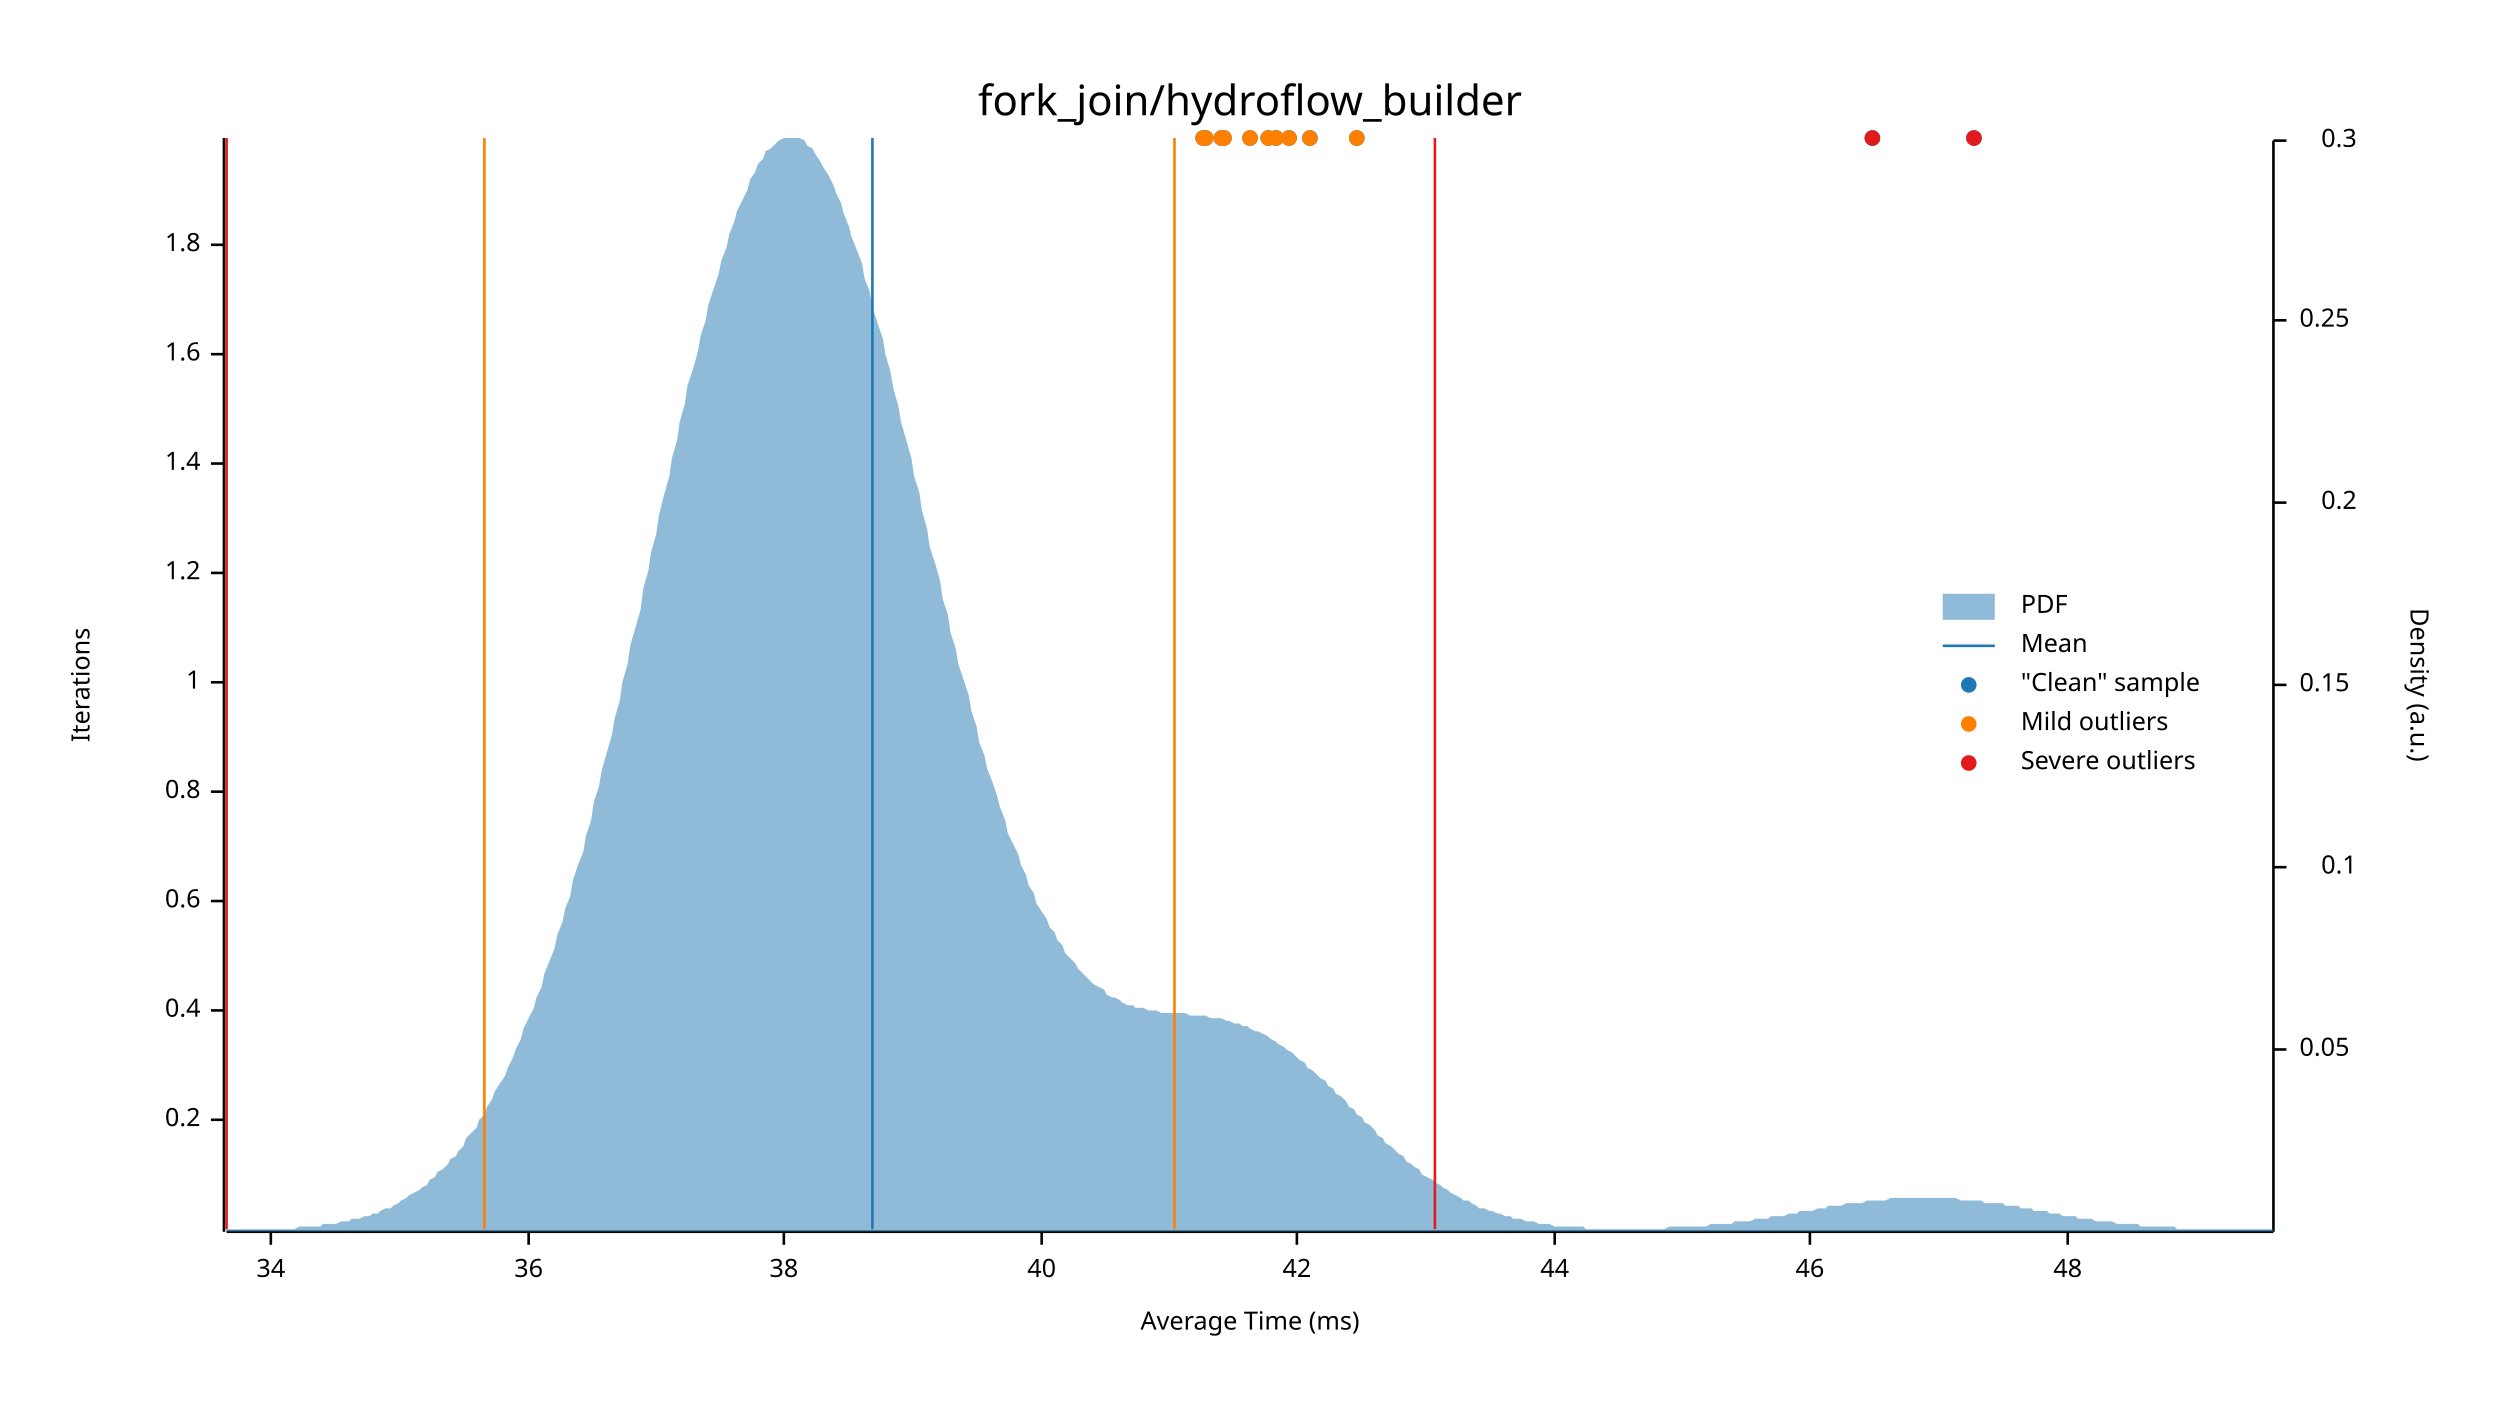
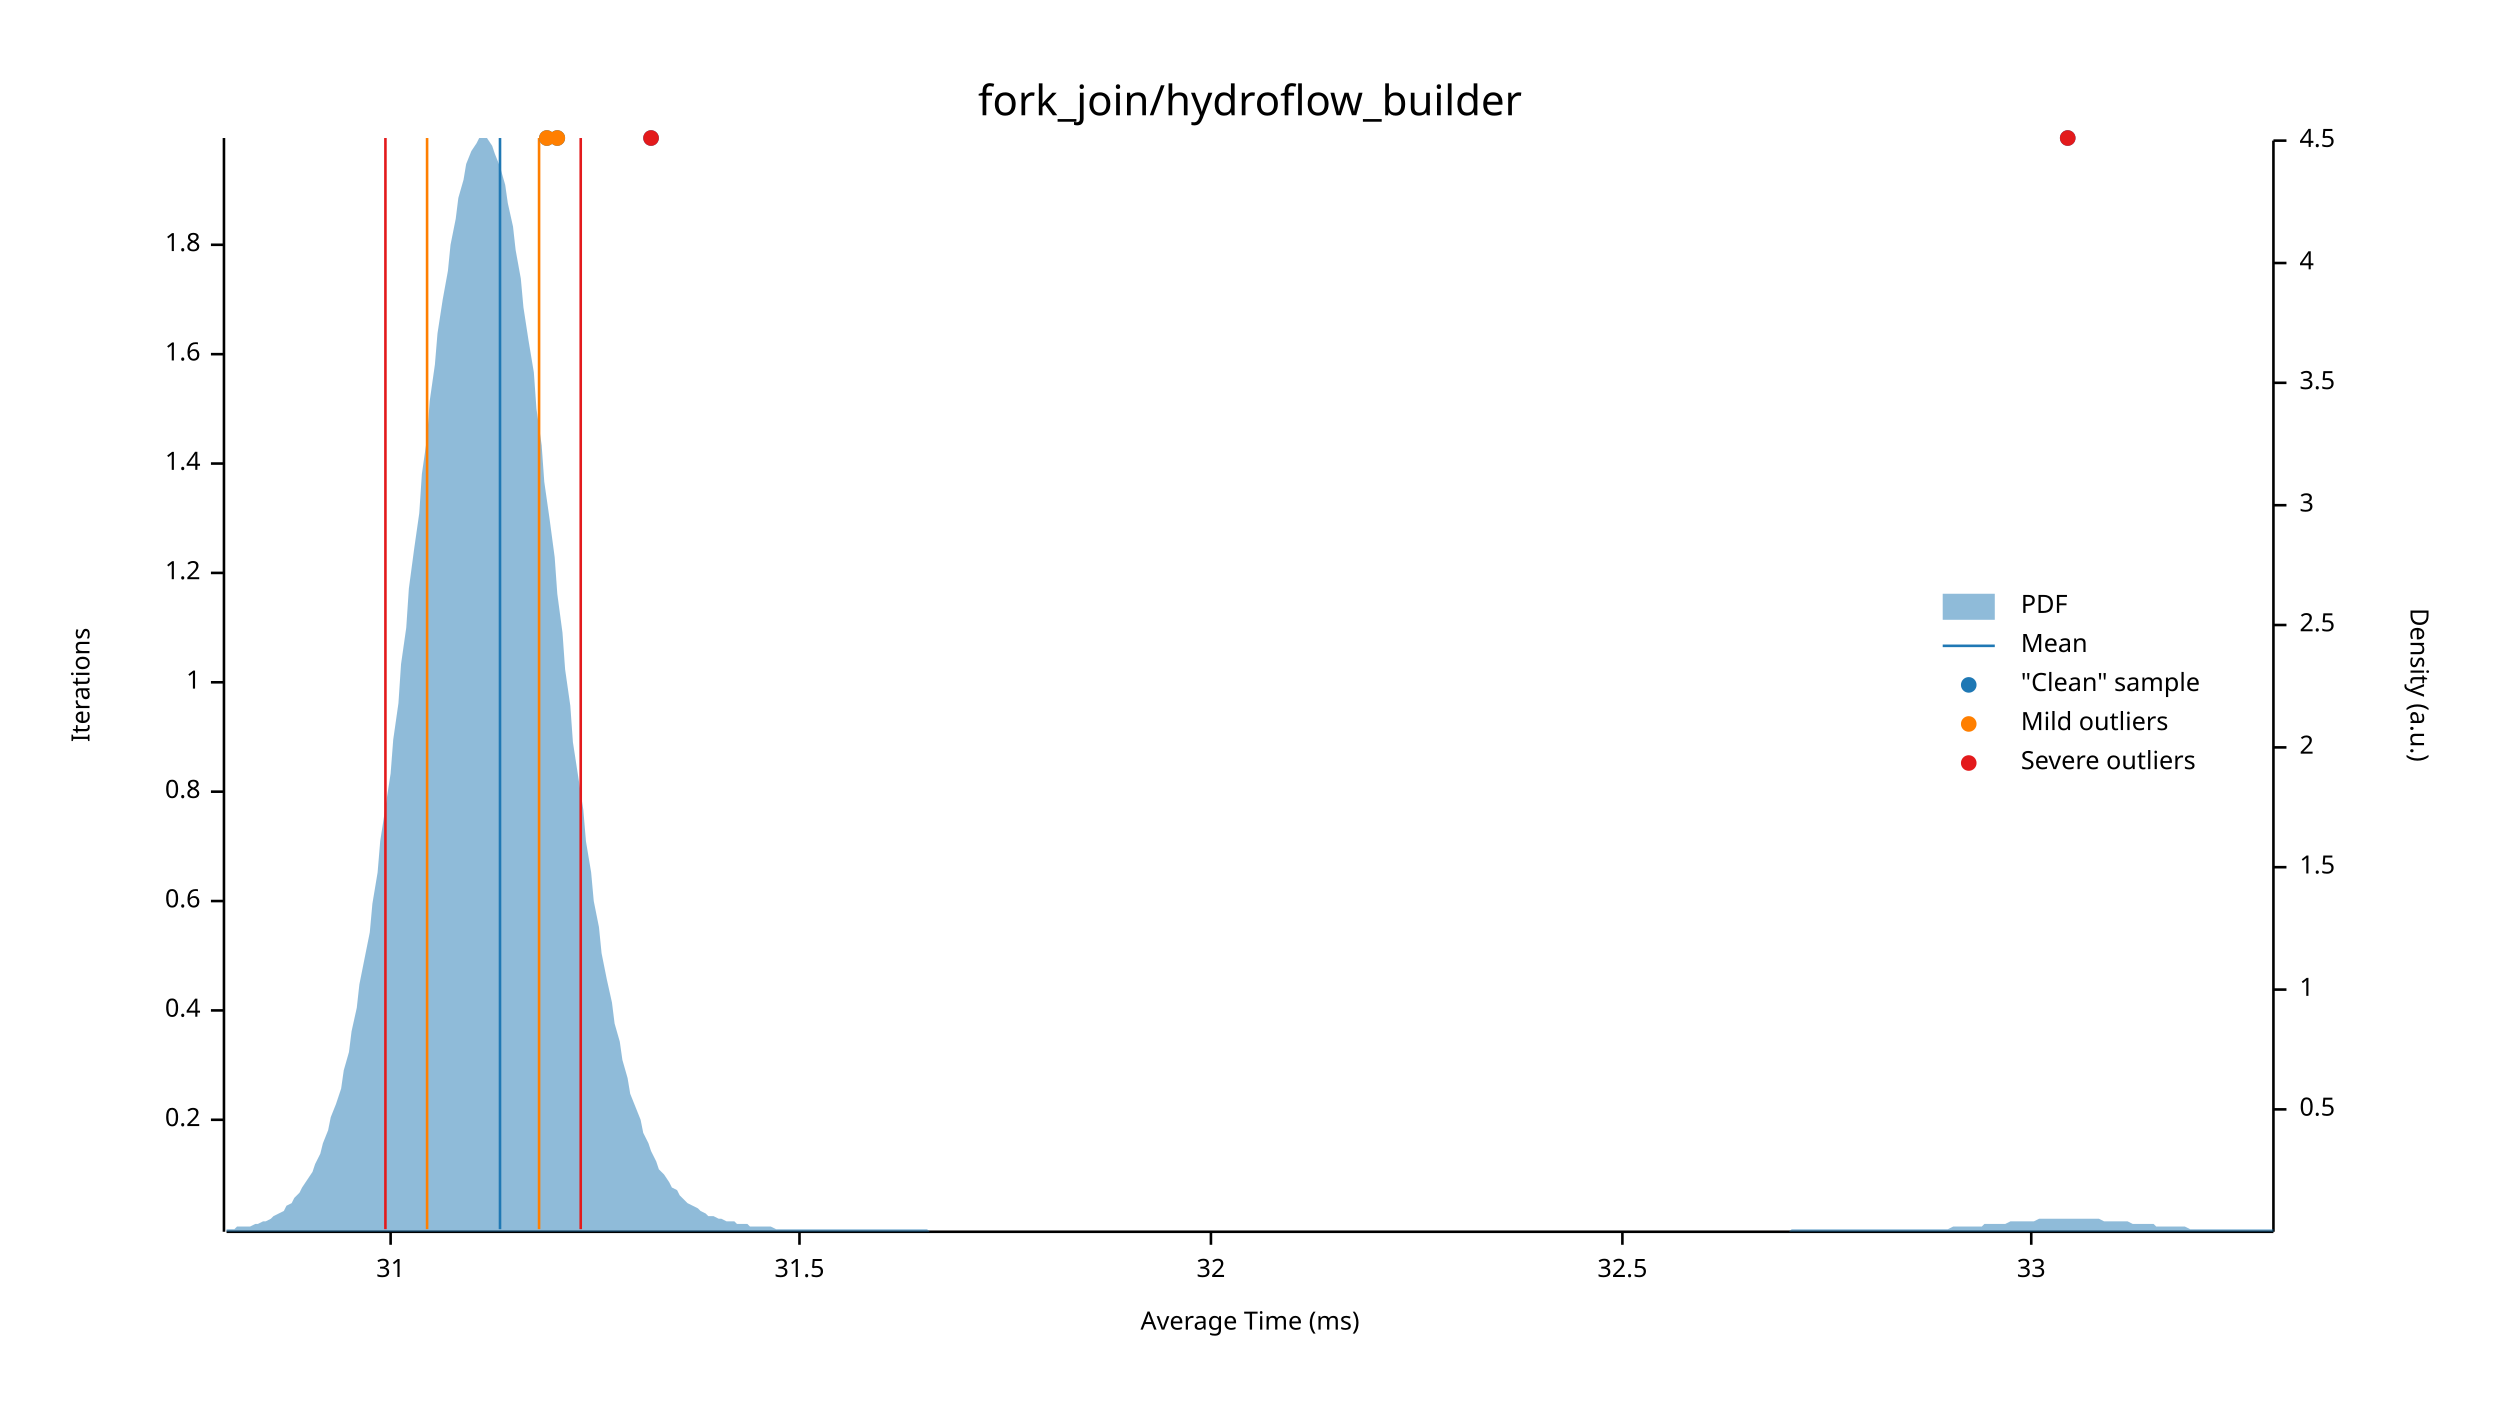
<svg xmlns="http://www.w3.org/2000/svg" width="960" height="540" viewBox="0 0 960 540">
  <text x="480" y="32" dy="0.76em" text-anchor="middle" font-family="sans-serif" font-size="16.129" opacity="1" fill="#000000">
fork_join/hydroflow_builder
</text>
  <text x="27" y="263" dy="0.76em" text-anchor="middle" font-family="sans-serif" font-size="9.677" opacity="1" fill="#000000" transform="rotate(270, 27, 263)">
Iterations
</text>
  <text x="480" y="513" dy="-0.5ex" text-anchor="middle" font-family="sans-serif" font-size="9.677" opacity="1" fill="#000000">
Average Time (ms)
</text>
  <polyline fill="none" opacity="1" stroke="#000000" stroke-width="1" points="86,53 86,473 " />
  <text x="77" y="430" dy="0.5ex" text-anchor="end" font-family="sans-serif" font-size="9.677" opacity="1" fill="#000000">
0.2
</text>
  <polyline fill="none" opacity="1" stroke="#000000" stroke-width="1" points="81,430 86,430 " />
  <text x="77" y="388" dy="0.5ex" text-anchor="end" font-family="sans-serif" font-size="9.677" opacity="1" fill="#000000">
0.4
</text>
  <polyline fill="none" opacity="1" stroke="#000000" stroke-width="1" points="81,388 86,388 " />
  <text x="77" y="346" dy="0.5ex" text-anchor="end" font-family="sans-serif" font-size="9.677" opacity="1" fill="#000000">
0.6
</text>
  <polyline fill="none" opacity="1" stroke="#000000" stroke-width="1" points="81,346 86,346 " />
  <text x="77" y="304" dy="0.5ex" text-anchor="end" font-family="sans-serif" font-size="9.677" opacity="1" fill="#000000">
0.8
</text>
  <polyline fill="none" opacity="1" stroke="#000000" stroke-width="1" points="81,304 86,304 " />
  <text x="77" y="262" dy="0.5ex" text-anchor="end" font-family="sans-serif" font-size="9.677" opacity="1" fill="#000000">
1
</text>
  <polyline fill="none" opacity="1" stroke="#000000" stroke-width="1" points="81,262 86,262 " />
  <text x="77" y="220" dy="0.5ex" text-anchor="end" font-family="sans-serif" font-size="9.677" opacity="1" fill="#000000">
1.2
</text>
  <polyline fill="none" opacity="1" stroke="#000000" stroke-width="1" points="81,220 86,220 " />
  <text x="77" y="178" dy="0.5ex" text-anchor="end" font-family="sans-serif" font-size="9.677" opacity="1" fill="#000000">
1.4
</text>
  <polyline fill="none" opacity="1" stroke="#000000" stroke-width="1" points="81,178 86,178 " />
  <text x="77" y="136" dy="0.5ex" text-anchor="end" font-family="sans-serif" font-size="9.677" opacity="1" fill="#000000">
1.6
</text>
  <polyline fill="none" opacity="1" stroke="#000000" stroke-width="1" points="81,136 86,136 " />
  <text x="77" y="94" dy="0.5ex" text-anchor="end" font-family="sans-serif" font-size="9.677" opacity="1" fill="#000000">
1.8
</text>
  <polyline fill="none" opacity="1" stroke="#000000" stroke-width="1" points="81,94 86,94 " />
  <polyline fill="none" opacity="1" stroke="#000000" stroke-width="1" points="87,473 873,473 " />
-   <text x="104" y="483" dy="0.76em" text-anchor="middle" font-family="sans-serif" font-size="9.677" opacity="1" fill="#000000">
- 34
+   <text x="150" y="483" dy="0.76em" text-anchor="middle" font-family="sans-serif" font-size="9.677" opacity="1" fill="#000000">
+ 31
</text>
-   <polyline fill="none" opacity="1" stroke="#000000" stroke-width="1" points="104,473 104,478 " />
-   <text x="203" y="483" dy="0.76em" text-anchor="middle" font-family="sans-serif" font-size="9.677" opacity="1" fill="#000000">
- 36
+   <polyline fill="none" opacity="1" stroke="#000000" stroke-width="1" points="150,473 150,478 " />
+   <text x="307" y="483" dy="0.76em" text-anchor="middle" font-family="sans-serif" font-size="9.677" opacity="1" fill="#000000">
+ 31.5
</text>
-   <polyline fill="none" opacity="1" stroke="#000000" stroke-width="1" points="203,473 203,478 " />
-   <text x="301" y="483" dy="0.76em" text-anchor="middle" font-family="sans-serif" font-size="9.677" opacity="1" fill="#000000">
- 38
+   <polyline fill="none" opacity="1" stroke="#000000" stroke-width="1" points="307,473 307,478 " />
+   <text x="465" y="483" dy="0.76em" text-anchor="middle" font-family="sans-serif" font-size="9.677" opacity="1" fill="#000000">
+ 32
</text>
-   <polyline fill="none" opacity="1" stroke="#000000" stroke-width="1" points="301,473 301,478 " />
-   <text x="400" y="483" dy="0.76em" text-anchor="middle" font-family="sans-serif" font-size="9.677" opacity="1" fill="#000000">
- 40
+   <polyline fill="none" opacity="1" stroke="#000000" stroke-width="1" points="465,473 465,478 " />
+   <text x="623" y="483" dy="0.76em" text-anchor="middle" font-family="sans-serif" font-size="9.677" opacity="1" fill="#000000">
+ 32.5
</text>
-   <polyline fill="none" opacity="1" stroke="#000000" stroke-width="1" points="400,473 400,478 " />
-   <text x="498" y="483" dy="0.76em" text-anchor="middle" font-family="sans-serif" font-size="9.677" opacity="1" fill="#000000">
- 42
+   <polyline fill="none" opacity="1" stroke="#000000" stroke-width="1" points="623,473 623,478 " />
+   <text x="780" y="483" dy="0.76em" text-anchor="middle" font-family="sans-serif" font-size="9.677" opacity="1" fill="#000000">
+ 33
</text>
-   <polyline fill="none" opacity="1" stroke="#000000" stroke-width="1" points="498,473 498,478 " />
-   <text x="597" y="483" dy="0.76em" text-anchor="middle" font-family="sans-serif" font-size="9.677" opacity="1" fill="#000000">
- 44
- </text>
-   <polyline fill="none" opacity="1" stroke="#000000" stroke-width="1" points="597,473 597,478 " />
-   <text x="695" y="483" dy="0.76em" text-anchor="middle" font-family="sans-serif" font-size="9.677" opacity="1" fill="#000000">
- 46
- </text>
-   <polyline fill="none" opacity="1" stroke="#000000" stroke-width="1" points="695,473 695,478 " />
-   <text x="794" y="483" dy="0.76em" text-anchor="middle" font-family="sans-serif" font-size="9.677" opacity="1" fill="#000000">
- 48
- </text>
-   <polyline fill="none" opacity="1" stroke="#000000" stroke-width="1" points="794,473 794,478 " />
+   <polyline fill="none" opacity="1" stroke="#000000" stroke-width="1" points="780,473 780,478 " />
  <text x="933" y="263" dy="0.76em" text-anchor="middle" font-family="sans-serif" font-size="9.677" opacity="1" fill="#000000" transform="rotate(90, 933, 263)">
Density (a.u.)
</text>
  <polyline fill="none" opacity="1" stroke="#000000" stroke-width="1" points="873,54 873,473 " />
-   <text x="883" y="403" dy="0.5ex" text-anchor="start" font-family="sans-serif" font-size="9.677" opacity="1" fill="#000000">
- 0.05
+   <text x="883" y="426" dy="0.5ex" text-anchor="start" font-family="sans-serif" font-size="9.677" opacity="1" fill="#000000">
+ 0.5
</text>
-   <polyline fill="none" opacity="1" stroke="#000000" stroke-width="1" points="873,403 878,403 " />
-   <text x="905" y="333" dy="0.5ex" text-anchor="end" font-family="sans-serif" font-size="9.677" opacity="1" fill="#000000">
- 0.1
+   <polyline fill="none" opacity="1" stroke="#000000" stroke-width="1" points="873,426 878,426 " />
+   <text x="883" y="380" dy="0.5ex" text-anchor="start" font-family="sans-serif" font-size="9.677" opacity="1" fill="#000000">
+ 1
+ </text>
+   <polyline fill="none" opacity="1" stroke="#000000" stroke-width="1" points="873,380 878,380 " />
+   <text x="883" y="333" dy="0.5ex" text-anchor="start" font-family="sans-serif" font-size="9.677" opacity="1" fill="#000000">
+ 1.5
</text>
  <polyline fill="none" opacity="1" stroke="#000000" stroke-width="1" points="873,333 878,333 " />
-   <text x="883" y="263" dy="0.5ex" text-anchor="start" font-family="sans-serif" font-size="9.677" opacity="1" fill="#000000">
- 0.15
+   <text x="883" y="287" dy="0.5ex" text-anchor="start" font-family="sans-serif" font-size="9.677" opacity="1" fill="#000000">
+ 2
</text>
-   <polyline fill="none" opacity="1" stroke="#000000" stroke-width="1" points="873,263 878,263 " />
-   <text x="905" y="193" dy="0.5ex" text-anchor="end" font-family="sans-serif" font-size="9.677" opacity="1" fill="#000000">
- 0.2
+   <polyline fill="none" opacity="1" stroke="#000000" stroke-width="1" points="873,287 878,287 " />
+   <text x="883" y="240" dy="0.5ex" text-anchor="start" font-family="sans-serif" font-size="9.677" opacity="1" fill="#000000">
+ 2.5
</text>
-   <polyline fill="none" opacity="1" stroke="#000000" stroke-width="1" points="873,193 878,193 " />
-   <text x="883" y="123" dy="0.5ex" text-anchor="start" font-family="sans-serif" font-size="9.677" opacity="1" fill="#000000">
- 0.25
+   <polyline fill="none" opacity="1" stroke="#000000" stroke-width="1" points="873,240 878,240 " />
+   <text x="883" y="194" dy="0.5ex" text-anchor="start" font-family="sans-serif" font-size="9.677" opacity="1" fill="#000000">
+ 3
</text>
-   <polyline fill="none" opacity="1" stroke="#000000" stroke-width="1" points="873,123 878,123 " />
-   <text x="905" y="54" dy="0.5ex" text-anchor="end" font-family="sans-serif" font-size="9.677" opacity="1" fill="#000000">
- 0.3
+   <polyline fill="none" opacity="1" stroke="#000000" stroke-width="1" points="873,194 878,194 " />
+   <text x="883" y="147" dy="0.5ex" text-anchor="start" font-family="sans-serif" font-size="9.677" opacity="1" fill="#000000">
+ 3.5
+ </text>
+   <polyline fill="none" opacity="1" stroke="#000000" stroke-width="1" points="873,147 878,147 " />
+   <text x="883" y="101" dy="0.5ex" text-anchor="start" font-family="sans-serif" font-size="9.677" opacity="1" fill="#000000">
+ 4
+ </text>
+   <polyline fill="none" opacity="1" stroke="#000000" stroke-width="1" points="873,101 878,101 " />
+   <text x="883" y="54" dy="0.5ex" text-anchor="start" font-family="sans-serif" font-size="9.677" opacity="1" fill="#000000">
+ 4.5
</text>
  <polyline fill="none" opacity="1" stroke="#000000" stroke-width="1" points="873,54 878,54 " />
-   <polygon opacity="0.5" fill="#1F78B4" points="87,472 88,472 90,472 91,472 93,472 94,472 96,472 98,472 99,472 101,472 102,472 104,472 105,472 107,472 109,472 110,472 112,472 113,472 115,471 116,471 118,471 120,471 121,471 123,471 124,470 126,470 127,470 129,470 131,469 132,469 134,469 135,468 137,468 138,468 140,467 142,467 143,466 145,466 146,465 148,464 150,464 151,463 153,462 154,461 156,460 157,459 159,458 161,457 162,456 164,455 165,453 167,452 168,450 170,449 172,447 173,445 175,444 176,442 178,440 179,437 181,435 183,433 184,430 186,428 187,425 189,422 190,419 192,416 194,413 195,410 197,406 198,403 200,399 201,395 203,391 205,387 206,383 208,379 209,374 211,369 213,364 214,359 216,354 217,349 219,344 220,338 222,332 224,327 225,321 227,315 228,308 230,302 231,296 233,289 235,282 236,276 238,269 239,262 241,255 242,248 244,241 246,234 247,226 249,219 250,212 252,205 253,198 255,190 257,183 258,176 260,169 261,162 263,155 264,148 266,142 268,135 269,129 271,123 272,117 274,111 276,105 277,100 279,95 280,90 282,85 283,81 285,77 287,73 288,69 290,66 291,63 293,61 294,58 296,57 298,55 299,54 301,53 302,53 304,53 305,53 307,53 309,54 310,56 312,57 313,59 315,62 316,64 318,67 320,71 321,74 323,78 324,82 326,87 327,91 329,96 331,101 332,107 334,112 335,118 337,124 339,130 340,136 342,143 343,149 345,156 346,162 348,169 350,176 351,183 353,189 354,196 356,203 357,210 359,216 361,223 362,230 364,236 365,243 367,249 368,255 370,261 372,267 373,273 375,279 376,285 378,290 379,295 381,300 383,306 384,310 386,315 387,320 389,324 391,328 392,332 394,336 395,340 397,343 398,347 400,350 402,353 403,356 405,358 406,361 408,363 409,366 411,368 413,370 414,372 416,374 417,375 419,377 420,378 422,379 424,380 425,382 427,383 428,383 430,384 431,385 433,386 435,386 436,387 438,387 439,387 441,388 442,388 444,388 446,389 447,389 449,389 450,389 452,389 454,389 455,389 457,390 458,390 460,390 461,390 463,390 465,391 466,391 468,391 469,391 471,392 472,392 474,393 476,393 477,394 479,394 480,395 482,396 483,396 485,397 487,398 488,399 490,400 491,401 493,402 494,403 496,404 498,406 499,407 501,408 502,410 504,411 505,412 507,414 509,415 510,417 512,418 513,420 515,421 517,423 518,425 520,426 521,428 523,429 524,431 526,432 528,434 529,436 531,437 532,439 534,440 535,441 537,443 539,444 540,446 542,447 543,448 545,449 546,451 548,452 550,453 551,454 553,455 554,456 556,457 557,458 559,459 561,460 562,461 564,461 565,462 567,463 568,464 570,464 572,465 573,465 575,466 576,466 578,467 580,467 581,468 583,468 584,468 586,469 587,469 589,469 591,470 592,470 594,470 595,470 597,471 598,471 600,471 602,471 603,471 605,471 606,471 608,471 609,472 611,472 613,472 614,472 616,472 617,472 619,472 620,472 622,472 624,472 625,472 627,472 628,472 630,472 632,472 633,472 635,472 636,472 638,472 639,472 641,471 643,471 644,471 646,471 647,471 649,471 650,471 652,471 654,471 655,471 657,470 658,470 660,470 661,470 663,470 665,470 666,469 668,469 669,469 671,469 672,469 674,468 676,468 677,468 679,468 680,467 682,467 683,467 685,467 687,466 688,466 690,466 691,465 693,465 695,465 696,465 698,464 699,464 701,464 702,463 704,463 706,463 707,463 709,462 710,462 712,462 713,462 715,462 717,461 718,461 720,461 721,461 723,461 724,461 726,460 728,460 729,460 731,460 732,460 734,460 735,460 737,460 739,460 740,460 742,460 743,460 745,460 746,460 748,460 750,460 751,460 753,461 754,461 756,461 758,461 759,461 761,461 762,462 764,462 765,462 767,462 769,462 770,463 772,463 773,463 775,463 776,464 778,464 780,464 781,465 783,465 784,465 786,465 787,466 789,466 791,466 792,467 794,467 795,467 797,467 798,468 800,468 802,468 803,468 805,469 806,469 808,469 809,469 811,469 813,470 814,470 816,470 817,470 819,470 821,470 822,471 824,471 825,471 827,471 828,471 830,471 832,471 833,471 835,471 836,472 838,472 839,472 841,472 843,472 844,472 846,472 847,472 849,472 850,472 852,472 854,472 855,472 857,472 858,472 860,472 861,472 863,472 865,472 866,472 868,472 869,472 871,472 873,472 873,473 87,473 " />
-   <polyline fill="none" opacity="1" stroke="#1F78B4" stroke-width="1" points="335,472 335,53 " />
-   <polyline fill="none" opacity="1" stroke="#FF7F00" stroke-width="1" points="186,472 186,53 " />
-   <polyline fill="none" opacity="1" stroke="#FF7F00" stroke-width="1" points="451,472 451,53 " />
-   <polyline fill="none" opacity="1" stroke="#E31A1C" stroke-width="1" points="87,472 87,53 " />
-   <polyline fill="none" opacity="1" stroke="#E31A1C" stroke-width="1" points="551,472 551,53 " />
-   <circle cx="463" cy="53" r="3" opacity="1" fill="#1F78B4" stroke="none" stroke-width="1" />
-   <circle cx="487" cy="53" r="3" opacity="1" fill="#1F78B4" stroke="none" stroke-width="1" />
-   <circle cx="469" cy="53" r="3" opacity="1" fill="#1F78B4" stroke="none" stroke-width="1" />
-   <circle cx="480" cy="53" r="3" opacity="1" fill="#1F78B4" stroke="none" stroke-width="1" />
-   <circle cx="503" cy="53" r="3" opacity="1" fill="#1F78B4" stroke="none" stroke-width="1" />
-   <circle cx="490" cy="53" r="3" opacity="1" fill="#1F78B4" stroke="none" stroke-width="1" />
-   <circle cx="719" cy="53" r="3" opacity="1" fill="#1F78B4" stroke="none" stroke-width="1" />
-   <circle cx="470" cy="53" r="3" opacity="1" fill="#1F78B4" stroke="none" stroke-width="1" />
-   <circle cx="758" cy="53" r="3" opacity="1" fill="#1F78B4" stroke="none" stroke-width="1" />
-   <circle cx="462" cy="53" r="3" opacity="1" fill="#1F78B4" stroke="none" stroke-width="1" />
-   <circle cx="521" cy="53" r="3" opacity="1" fill="#1F78B4" stroke="none" stroke-width="1" />
-   <circle cx="495" cy="53" r="3" opacity="1" fill="#1F78B4" stroke="none" stroke-width="1" />
-   <circle cx="463" cy="53" r="3" opacity="1" fill="#FF7F00" stroke="none" stroke-width="1" />
-   <circle cx="487" cy="53" r="3" opacity="1" fill="#FF7F00" stroke="none" stroke-width="1" />
-   <circle cx="469" cy="53" r="3" opacity="1" fill="#FF7F00" stroke="none" stroke-width="1" />
-   <circle cx="480" cy="53" r="3" opacity="1" fill="#FF7F00" stroke="none" stroke-width="1" />
-   <circle cx="503" cy="53" r="3" opacity="1" fill="#FF7F00" stroke="none" stroke-width="1" />
-   <circle cx="490" cy="53" r="3" opacity="1" fill="#FF7F00" stroke="none" stroke-width="1" />
-   <circle cx="470" cy="53" r="3" opacity="1" fill="#FF7F00" stroke="none" stroke-width="1" />
-   <circle cx="462" cy="53" r="3" opacity="1" fill="#FF7F00" stroke="none" stroke-width="1" />
-   <circle cx="521" cy="53" r="3" opacity="1" fill="#FF7F00" stroke="none" stroke-width="1" />
-   <circle cx="495" cy="53" r="3" opacity="1" fill="#FF7F00" stroke="none" stroke-width="1" />
-   <circle cx="719" cy="53" r="3" opacity="1" fill="#E31A1C" stroke="none" stroke-width="1" />
-   <circle cx="758" cy="53" r="3" opacity="1" fill="#E31A1C" stroke="none" stroke-width="1" />
+   <polygon opacity="0.5" fill="#1F78B4" points="87,472 88,472 90,472 91,471 93,471 94,471 96,471 98,470 99,470 101,469 102,469 104,468 105,467 107,466 109,465 110,463 112,462 113,460 115,458 116,456 118,453 120,450 121,447 123,443 124,439 126,434 127,429 129,424 131,418 132,411 134,404 135,396 137,387 138,378 140,368 142,358 143,347 145,335 146,323 148,310 150,297 151,284 153,270 154,255 156,241 157,226 159,211 161,197 162,182 164,168 165,154 167,140 168,128 170,115 172,104 173,94 175,84 176,76 178,69 179,63 181,58 183,55 184,53 186,53 187,53 189,56 190,59 192,64 194,71 195,78 197,87 198,96 200,107 201,118 203,131 205,143 206,157 208,171 209,185 211,199 213,214 214,228 216,243 217,257 219,271 220,285 222,298 224,311 225,323 227,335 228,346 230,356 231,366 233,376 235,385 236,393 238,400 239,407 241,414 242,420 244,425 246,430 247,435 249,439 250,442 252,446 253,449 255,451 257,454 258,456 260,457 261,459 263,461 264,462 266,463 268,464 269,465 271,466 272,467 274,467 276,468 277,468 279,469 280,469 282,469 283,470 285,470 287,470 288,471 290,471 291,471 293,471 294,471 296,471 298,472 299,472 301,472 302,472 304,472 305,472 307,472 309,472 310,472 312,472 313,472 315,472 316,472 318,472 320,472 321,472 323,472 324,472 326,472 327,472 329,472 331,472 332,472 334,472 335,472 337,472 339,472 340,472 342,472 343,472 345,472 346,472 348,472 350,472 351,472 353,472 354,472 356,472 357,473 359,473 361,473 362,473 364,473 365,473 367,473 368,473 370,473 372,473 373,473 375,473 376,473 378,473 379,473 381,473 383,473 384,473 386,473 387,473 389,473 391,473 392,473 394,473 395,473 397,473 398,473 400,473 402,473 403,473 405,473 406,473 408,473 409,473 411,473 413,473 414,473 416,473 417,473 419,473 420,473 422,473 424,473 425,473 427,473 428,473 430,473 431,473 433,473 435,473 436,473 438,473 439,473 441,473 442,473 444,473 446,473 447,473 449,473 450,473 452,473 454,473 455,473 457,473 458,473 460,473 461,473 463,473 465,473 466,473 468,473 469,473 471,473 472,473 474,473 476,473 477,473 479,473 480,473 482,473 483,473 485,473 487,473 488,473 490,473 491,473 493,473 494,473 496,473 498,473 499,473 501,473 502,473 504,473 505,473 507,473 509,473 510,473 512,473 513,473 515,473 517,473 518,473 520,473 521,473 523,473 524,473 526,473 528,473 529,473 531,473 532,473 534,473 535,473 537,473 539,473 540,473 542,473 543,473 545,473 546,473 548,473 550,473 551,473 553,473 554,473 556,473 557,473 559,473 561,473 562,473 564,473 565,473 567,473 568,473 570,473 572,473 573,473 575,473 576,473 578,473 580,473 581,473 583,473 584,473 586,473 587,473 589,473 591,473 592,473 594,473 595,473 597,473 598,473 600,473 602,473 603,473 605,473 606,473 608,473 609,473 611,473 613,473 614,473 616,473 617,473 619,473 620,473 622,473 624,473 625,473 627,473 628,473 630,473 632,473 633,473 635,473 636,473 638,473 639,473 641,473 643,473 644,473 646,473 647,473 649,473 650,473 652,473 654,473 655,473 657,473 658,473 660,473 661,473 663,473 665,473 666,473 668,473 669,473 671,473 672,473 674,473 676,473 677,473 679,473 680,473 682,473 683,473 685,473 687,473 688,472 690,472 691,472 693,472 695,472 696,472 698,472 699,472 701,472 702,472 704,472 706,472 707,472 709,472 710,472 712,472 713,472 715,472 717,472 718,472 720,472 721,472 723,472 724,472 726,472 728,472 729,472 731,472 732,472 734,472 735,472 737,472 739,472 740,472 742,472 743,472 745,472 746,472 748,472 750,471 751,471 753,471 754,471 756,471 758,471 759,471 761,471 762,470 764,470 765,470 767,470 769,470 770,470 772,469 773,469 775,469 776,469 778,469 780,469 781,469 783,468 784,468 786,468 787,468 789,468 791,468 792,468 794,468 795,468 797,468 798,468 800,468 802,468 803,468 805,468 806,468 808,469 809,469 811,469 813,469 814,469 816,469 817,469 819,470 821,470 822,470 824,470 825,470 827,470 828,471 830,471 832,471 833,471 835,471 836,471 838,471 839,471 841,472 843,472 844,472 846,472 847,472 849,472 850,472 852,472 854,472 855,472 857,472 858,472 860,472 861,472 863,472 865,472 866,472 868,472 869,472 871,472 873,472 873,473 87,473 " />
+   <polyline fill="none" opacity="1" stroke="#1F78B4" stroke-width="1" points="192,472 192,53 " />
+   <polyline fill="none" opacity="1" stroke="#FF7F00" stroke-width="1" points="164,472 164,53 " />
+   <polyline fill="none" opacity="1" stroke="#FF7F00" stroke-width="1" points="207,472 207,53 " />
+   <polyline fill="none" opacity="1" stroke="#E31A1C" stroke-width="1" points="148,472 148,53 " />
+   <polyline fill="none" opacity="1" stroke="#E31A1C" stroke-width="1" points="223,472 223,53 " />
+   <circle cx="214" cy="53" r="3" opacity="1" fill="#1F78B4" stroke="none" stroke-width="1" />
+   <circle cx="210" cy="53" r="3" opacity="1" fill="#1F78B4" stroke="none" stroke-width="1" />
+   <circle cx="250" cy="53" r="3" opacity="1" fill="#1F78B4" stroke="none" stroke-width="1" />
+   <circle cx="794" cy="53" r="3" opacity="1" fill="#1F78B4" stroke="none" stroke-width="1" />
+   <circle cx="214" cy="53" r="3" opacity="1" fill="#FF7F00" stroke="none" stroke-width="1" />
+   <circle cx="210" cy="53" r="3" opacity="1" fill="#FF7F00" stroke="none" stroke-width="1" />
+   <circle cx="250" cy="53" r="3" opacity="1" fill="#E31A1C" stroke="none" stroke-width="1" />
+   <circle cx="794" cy="53" r="3" opacity="1" fill="#E31A1C" stroke="none" stroke-width="1" />
  <text x="776" y="228" dy="0.76em" text-anchor="start" font-family="sans-serif" font-size="9.677" opacity="1" fill="#000000">
PDF
</text>
  <text x="776" y="243" dy="0.76em" text-anchor="start" font-family="sans-serif" font-size="9.677" opacity="1" fill="#000000">
Mean
</text>
  <text x="776" y="258" dy="0.76em" text-anchor="start" font-family="sans-serif" font-size="9.677" opacity="1" fill="#000000">
"Clean" sample
</text>
  <text x="776" y="273" dy="0.76em" text-anchor="start" font-family="sans-serif" font-size="9.677" opacity="1" fill="#000000">
Mild outliers
</text>
  <text x="776" y="288" dy="0.76em" text-anchor="start" font-family="sans-serif" font-size="9.677" opacity="1" fill="#000000">
Severe outliers
</text>
  <rect x="746" y="228" width="20" height="10" opacity="0.5" fill="#1F78B4" stroke="none" />
  <polyline fill="none" opacity="1" stroke="#1F78B4" stroke-width="1" points="746,248 766,248 " />
  <circle cx="756" cy="263" r="3" opacity="1" fill="#1F78B4" stroke="none" stroke-width="1" />
  <circle cx="756" cy="278" r="3" opacity="1" fill="#FF7F00" stroke="none" stroke-width="1" />
  <circle cx="756" cy="293" r="3" opacity="1" fill="#E31A1C" stroke="none" stroke-width="1" />
</svg>
